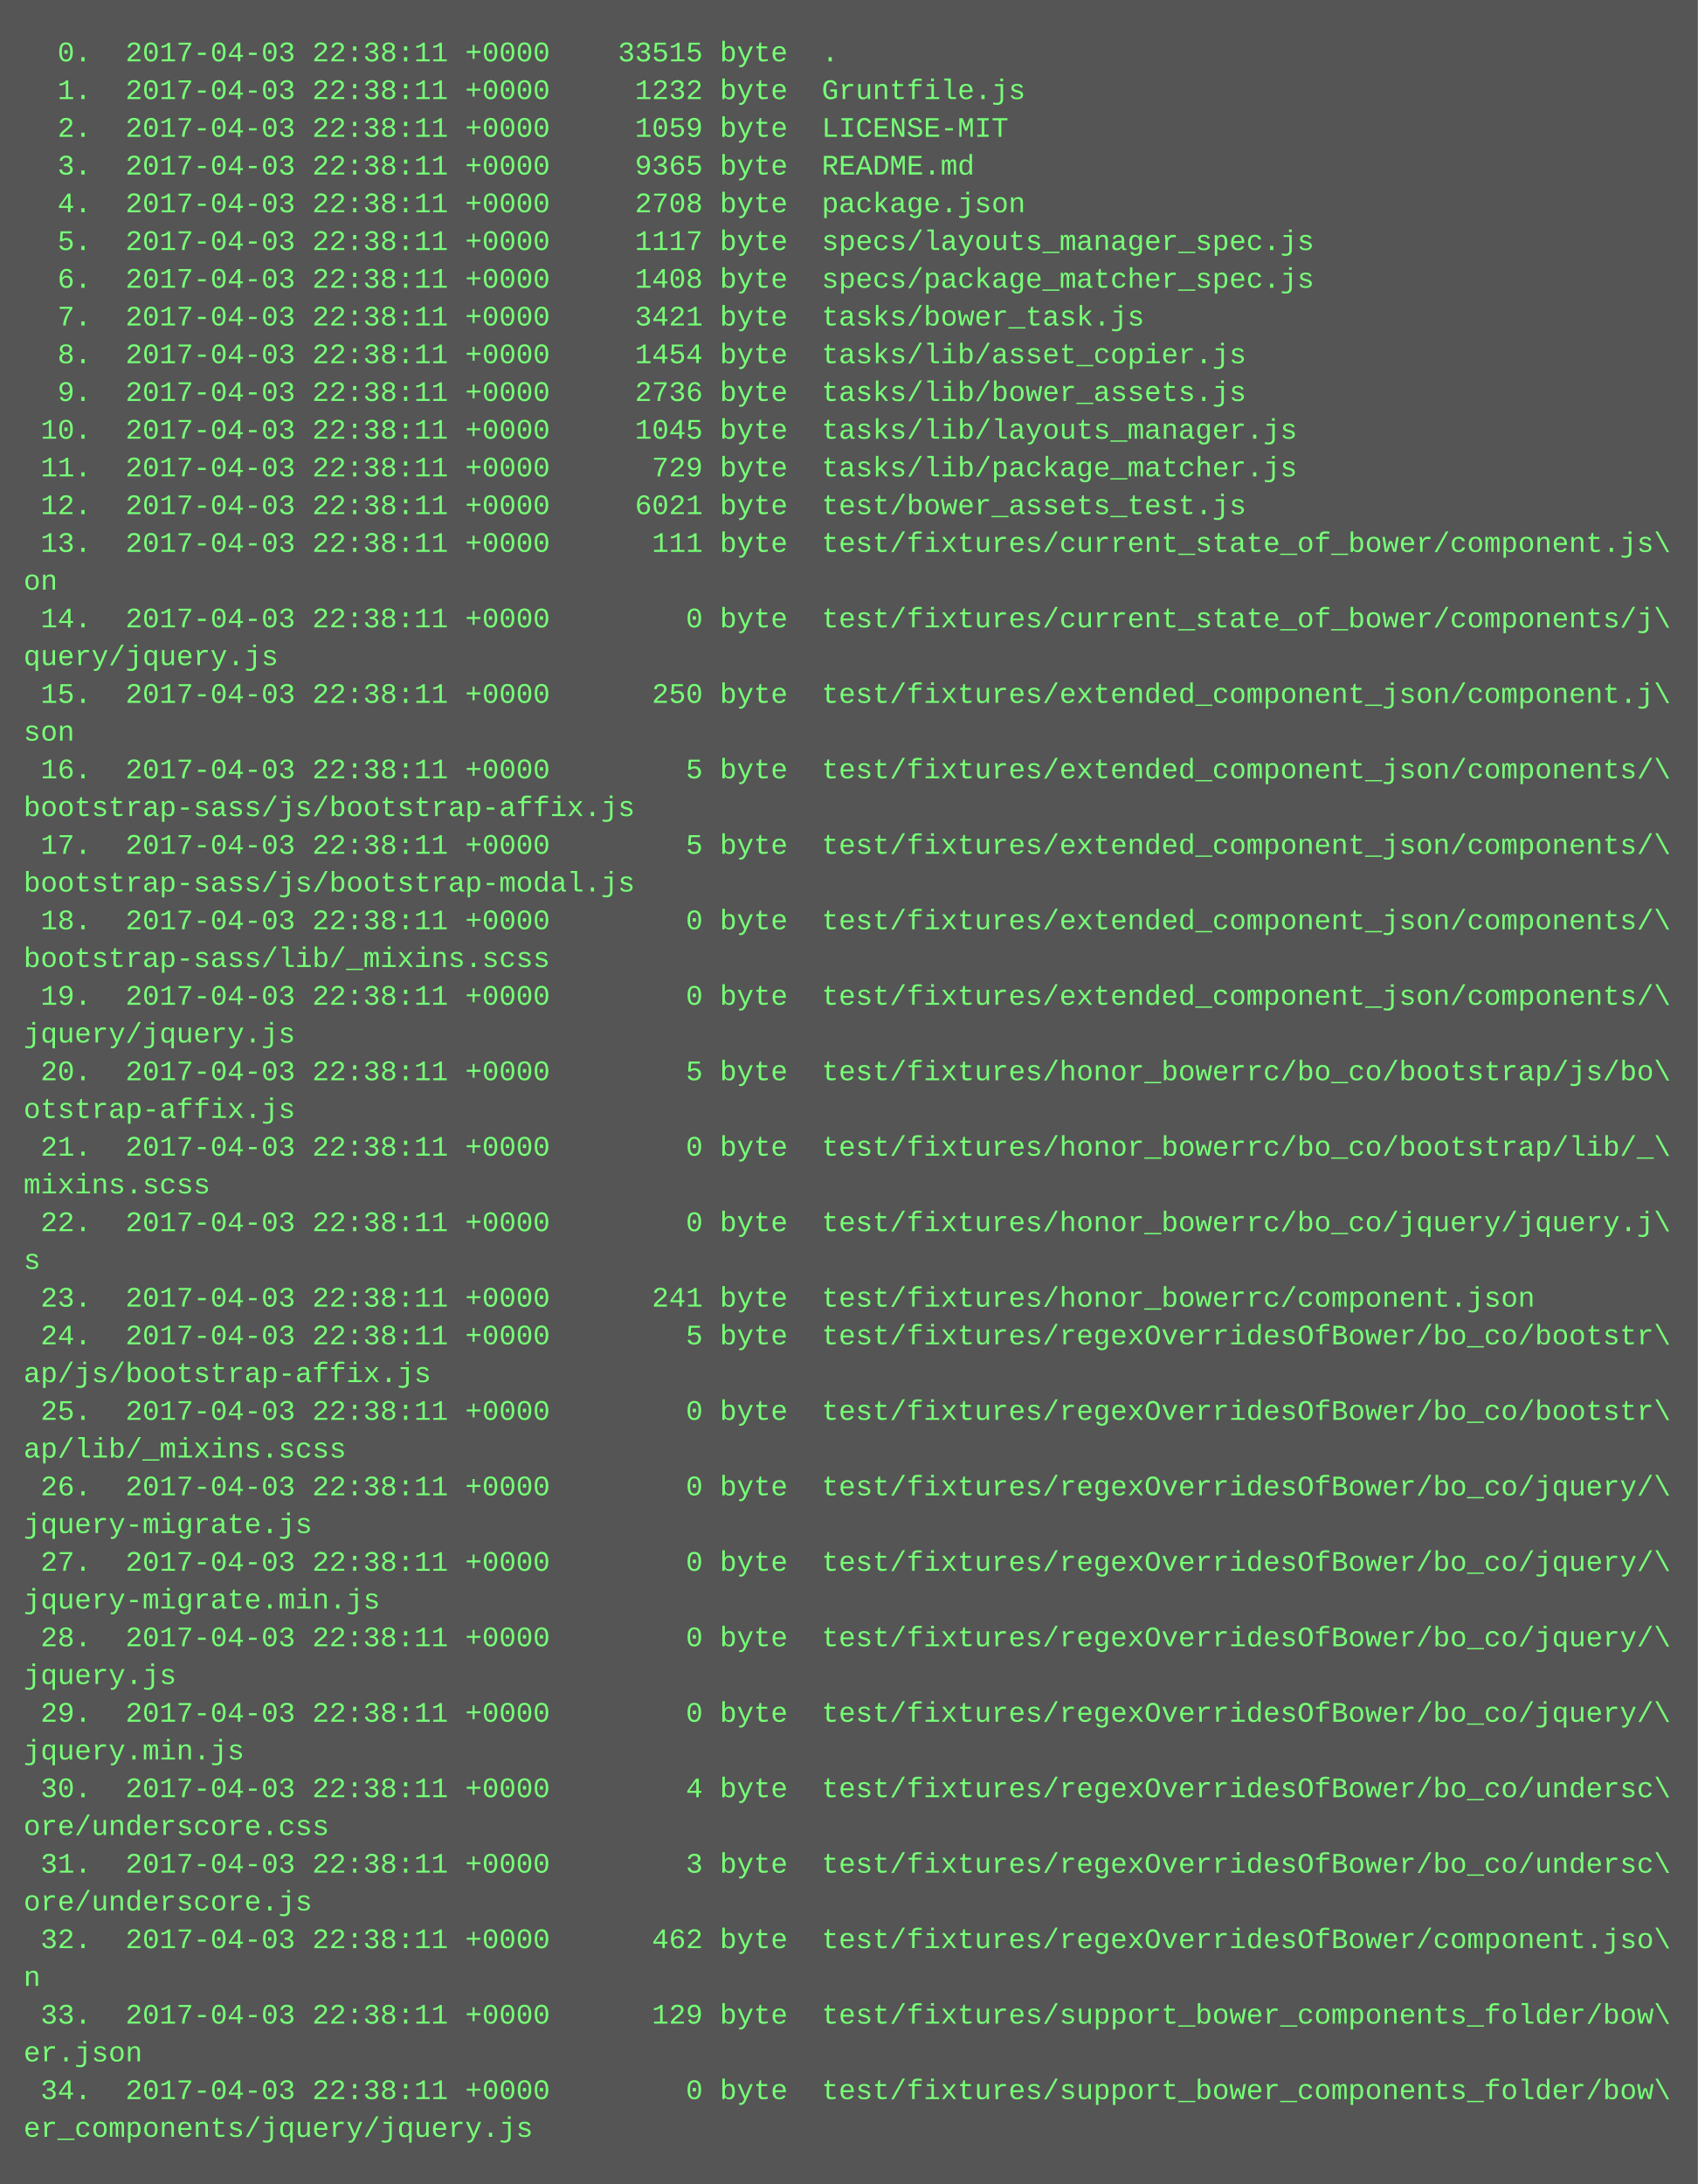
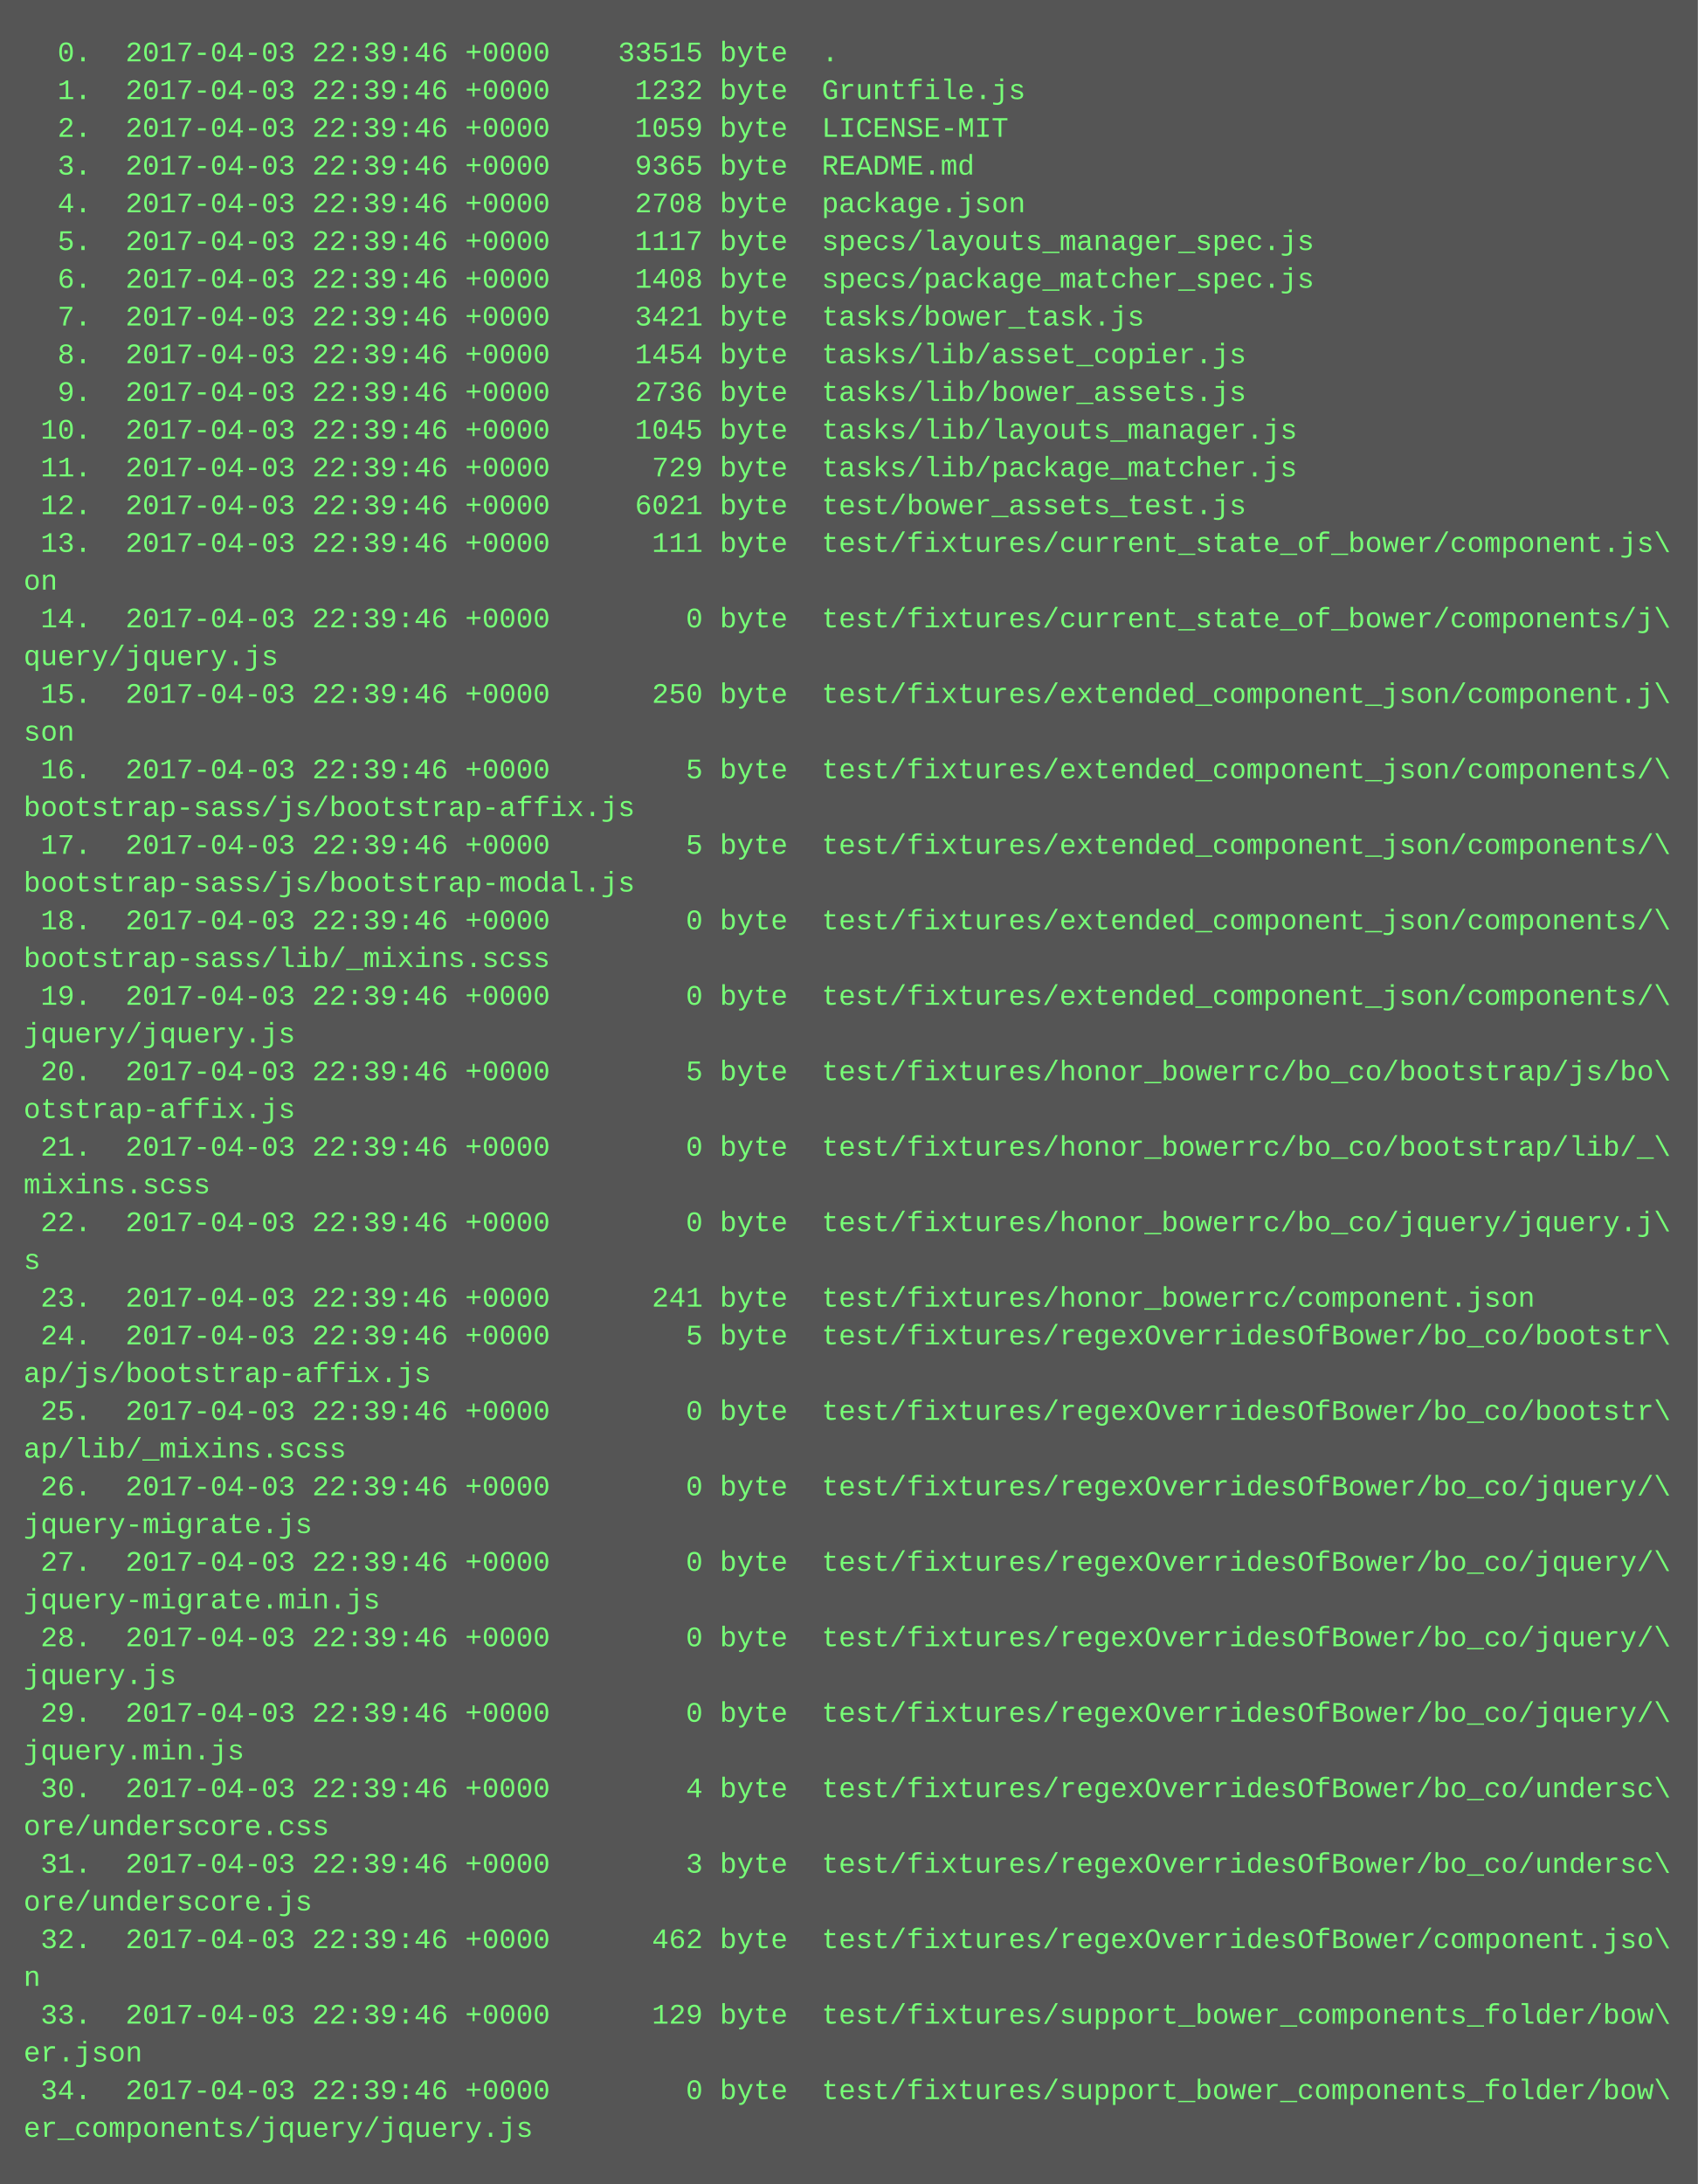
<svg xmlns="http://www.w3.org/2000/svg" height="926" width="720">
  <rect height="926" fill="#555" width="720" />
  <text fill="#7f7" font-family="Courier New" font-size="12" xml:space="preserve">
-     <tspan x="10" y="26">  0.  2017-04-03 22:38:11 +0000    33515 byte  .</tspan>
-     <tspan x="10" y="42">  1.  2017-04-03 22:38:11 +0000     1232 byte  Gruntfile.js</tspan>
-     <tspan x="10" y="58">  2.  2017-04-03 22:38:11 +0000     1059 byte  LICENSE-MIT</tspan>
-     <tspan x="10" y="74">  3.  2017-04-03 22:38:11 +0000     9365 byte  README.md</tspan>
-     <tspan x="10" y="90">  4.  2017-04-03 22:38:11 +0000     2708 byte  package.json</tspan>
-     <tspan x="10" y="106">  5.  2017-04-03 22:38:11 +0000     1117 byte  specs/layouts_manager_spec.js</tspan>
-     <tspan x="10" y="122">  6.  2017-04-03 22:38:11 +0000     1408 byte  specs/package_matcher_spec.js</tspan>
-     <tspan x="10" y="138">  7.  2017-04-03 22:38:11 +0000     3421 byte  tasks/bower_task.js</tspan>
-     <tspan x="10" y="154">  8.  2017-04-03 22:38:11 +0000     1454 byte  tasks/lib/asset_copier.js</tspan>
-     <tspan x="10" y="170">  9.  2017-04-03 22:38:11 +0000     2736 byte  tasks/lib/bower_assets.js</tspan>
-     <tspan x="10" y="186"> 10.  2017-04-03 22:38:11 +0000     1045 byte  tasks/lib/layouts_manager.js</tspan>
-     <tspan x="10" y="202"> 11.  2017-04-03 22:38:11 +0000      729 byte  tasks/lib/package_matcher.js</tspan>
-     <tspan x="10" y="218"> 12.  2017-04-03 22:38:11 +0000     6021 byte  test/bower_assets_test.js</tspan>
-     <tspan x="10" y="234"> 13.  2017-04-03 22:38:11 +0000      111 byte  test/fixtures/current_state_of_bower/component.js\</tspan>
+     <tspan x="10" y="26">  0.  2017-04-03 22:39:46 +0000    33515 byte  .</tspan>
+     <tspan x="10" y="42">  1.  2017-04-03 22:39:46 +0000     1232 byte  Gruntfile.js</tspan>
+     <tspan x="10" y="58">  2.  2017-04-03 22:39:46 +0000     1059 byte  LICENSE-MIT</tspan>
+     <tspan x="10" y="74">  3.  2017-04-03 22:39:46 +0000     9365 byte  README.md</tspan>
+     <tspan x="10" y="90">  4.  2017-04-03 22:39:46 +0000     2708 byte  package.json</tspan>
+     <tspan x="10" y="106">  5.  2017-04-03 22:39:46 +0000     1117 byte  specs/layouts_manager_spec.js</tspan>
+     <tspan x="10" y="122">  6.  2017-04-03 22:39:46 +0000     1408 byte  specs/package_matcher_spec.js</tspan>
+     <tspan x="10" y="138">  7.  2017-04-03 22:39:46 +0000     3421 byte  tasks/bower_task.js</tspan>
+     <tspan x="10" y="154">  8.  2017-04-03 22:39:46 +0000     1454 byte  tasks/lib/asset_copier.js</tspan>
+     <tspan x="10" y="170">  9.  2017-04-03 22:39:46 +0000     2736 byte  tasks/lib/bower_assets.js</tspan>
+     <tspan x="10" y="186"> 10.  2017-04-03 22:39:46 +0000     1045 byte  tasks/lib/layouts_manager.js</tspan>
+     <tspan x="10" y="202"> 11.  2017-04-03 22:39:46 +0000      729 byte  tasks/lib/package_matcher.js</tspan>
+     <tspan x="10" y="218"> 12.  2017-04-03 22:39:46 +0000     6021 byte  test/bower_assets_test.js</tspan>
+     <tspan x="10" y="234"> 13.  2017-04-03 22:39:46 +0000      111 byte  test/fixtures/current_state_of_bower/component.js\</tspan>
    <tspan x="10" y="250">on</tspan>
-     <tspan x="10" y="266"> 14.  2017-04-03 22:38:11 +0000        0 byte  test/fixtures/current_state_of_bower/components/j\</tspan>
+     <tspan x="10" y="266"> 14.  2017-04-03 22:39:46 +0000        0 byte  test/fixtures/current_state_of_bower/components/j\</tspan>
    <tspan x="10" y="282">query/jquery.js</tspan>
-     <tspan x="10" y="298"> 15.  2017-04-03 22:38:11 +0000      250 byte  test/fixtures/extended_component_json/component.j\</tspan>
+     <tspan x="10" y="298"> 15.  2017-04-03 22:39:46 +0000      250 byte  test/fixtures/extended_component_json/component.j\</tspan>
    <tspan x="10" y="314">son</tspan>
-     <tspan x="10" y="330"> 16.  2017-04-03 22:38:11 +0000        5 byte  test/fixtures/extended_component_json/components/\</tspan>
+     <tspan x="10" y="330"> 16.  2017-04-03 22:39:46 +0000        5 byte  test/fixtures/extended_component_json/components/\</tspan>
    <tspan x="10" y="346">bootstrap-sass/js/bootstrap-affix.js</tspan>
-     <tspan x="10" y="362"> 17.  2017-04-03 22:38:11 +0000        5 byte  test/fixtures/extended_component_json/components/\</tspan>
+     <tspan x="10" y="362"> 17.  2017-04-03 22:39:46 +0000        5 byte  test/fixtures/extended_component_json/components/\</tspan>
    <tspan x="10" y="378">bootstrap-sass/js/bootstrap-modal.js</tspan>
-     <tspan x="10" y="394"> 18.  2017-04-03 22:38:11 +0000        0 byte  test/fixtures/extended_component_json/components/\</tspan>
+     <tspan x="10" y="394"> 18.  2017-04-03 22:39:46 +0000        0 byte  test/fixtures/extended_component_json/components/\</tspan>
    <tspan x="10" y="410">bootstrap-sass/lib/_mixins.scss</tspan>
-     <tspan x="10" y="426"> 19.  2017-04-03 22:38:11 +0000        0 byte  test/fixtures/extended_component_json/components/\</tspan>
+     <tspan x="10" y="426"> 19.  2017-04-03 22:39:46 +0000        0 byte  test/fixtures/extended_component_json/components/\</tspan>
    <tspan x="10" y="442">jquery/jquery.js</tspan>
-     <tspan x="10" y="458"> 20.  2017-04-03 22:38:11 +0000        5 byte  test/fixtures/honor_bowerrc/bo_co/bootstrap/js/bo\</tspan>
+     <tspan x="10" y="458"> 20.  2017-04-03 22:39:46 +0000        5 byte  test/fixtures/honor_bowerrc/bo_co/bootstrap/js/bo\</tspan>
    <tspan x="10" y="474">otstrap-affix.js</tspan>
-     <tspan x="10" y="490"> 21.  2017-04-03 22:38:11 +0000        0 byte  test/fixtures/honor_bowerrc/bo_co/bootstrap/lib/_\</tspan>
+     <tspan x="10" y="490"> 21.  2017-04-03 22:39:46 +0000        0 byte  test/fixtures/honor_bowerrc/bo_co/bootstrap/lib/_\</tspan>
    <tspan x="10" y="506">mixins.scss</tspan>
-     <tspan x="10" y="522"> 22.  2017-04-03 22:38:11 +0000        0 byte  test/fixtures/honor_bowerrc/bo_co/jquery/jquery.j\</tspan>
+     <tspan x="10" y="522"> 22.  2017-04-03 22:39:46 +0000        0 byte  test/fixtures/honor_bowerrc/bo_co/jquery/jquery.j\</tspan>
    <tspan x="10" y="538">s</tspan>
-     <tspan x="10" y="554"> 23.  2017-04-03 22:38:11 +0000      241 byte  test/fixtures/honor_bowerrc/component.json</tspan>
-     <tspan x="10" y="570"> 24.  2017-04-03 22:38:11 +0000        5 byte  test/fixtures/regexOverridesOfBower/bo_co/bootstr\</tspan>
+     <tspan x="10" y="554"> 23.  2017-04-03 22:39:46 +0000      241 byte  test/fixtures/honor_bowerrc/component.json</tspan>
+     <tspan x="10" y="570"> 24.  2017-04-03 22:39:46 +0000        5 byte  test/fixtures/regexOverridesOfBower/bo_co/bootstr\</tspan>
    <tspan x="10" y="586">ap/js/bootstrap-affix.js</tspan>
-     <tspan x="10" y="602"> 25.  2017-04-03 22:38:11 +0000        0 byte  test/fixtures/regexOverridesOfBower/bo_co/bootstr\</tspan>
+     <tspan x="10" y="602"> 25.  2017-04-03 22:39:46 +0000        0 byte  test/fixtures/regexOverridesOfBower/bo_co/bootstr\</tspan>
    <tspan x="10" y="618">ap/lib/_mixins.scss</tspan>
-     <tspan x="10" y="634"> 26.  2017-04-03 22:38:11 +0000        0 byte  test/fixtures/regexOverridesOfBower/bo_co/jquery/\</tspan>
+     <tspan x="10" y="634"> 26.  2017-04-03 22:39:46 +0000        0 byte  test/fixtures/regexOverridesOfBower/bo_co/jquery/\</tspan>
    <tspan x="10" y="650">jquery-migrate.js</tspan>
-     <tspan x="10" y="666"> 27.  2017-04-03 22:38:11 +0000        0 byte  test/fixtures/regexOverridesOfBower/bo_co/jquery/\</tspan>
+     <tspan x="10" y="666"> 27.  2017-04-03 22:39:46 +0000        0 byte  test/fixtures/regexOverridesOfBower/bo_co/jquery/\</tspan>
    <tspan x="10" y="682">jquery-migrate.min.js</tspan>
-     <tspan x="10" y="698"> 28.  2017-04-03 22:38:11 +0000        0 byte  test/fixtures/regexOverridesOfBower/bo_co/jquery/\</tspan>
+     <tspan x="10" y="698"> 28.  2017-04-03 22:39:46 +0000        0 byte  test/fixtures/regexOverridesOfBower/bo_co/jquery/\</tspan>
    <tspan x="10" y="714">jquery.js</tspan>
-     <tspan x="10" y="730"> 29.  2017-04-03 22:38:11 +0000        0 byte  test/fixtures/regexOverridesOfBower/bo_co/jquery/\</tspan>
+     <tspan x="10" y="730"> 29.  2017-04-03 22:39:46 +0000        0 byte  test/fixtures/regexOverridesOfBower/bo_co/jquery/\</tspan>
    <tspan x="10" y="746">jquery.min.js</tspan>
-     <tspan x="10" y="762"> 30.  2017-04-03 22:38:11 +0000        4 byte  test/fixtures/regexOverridesOfBower/bo_co/undersc\</tspan>
+     <tspan x="10" y="762"> 30.  2017-04-03 22:39:46 +0000        4 byte  test/fixtures/regexOverridesOfBower/bo_co/undersc\</tspan>
    <tspan x="10" y="778">ore/underscore.css</tspan>
-     <tspan x="10" y="794"> 31.  2017-04-03 22:38:11 +0000        3 byte  test/fixtures/regexOverridesOfBower/bo_co/undersc\</tspan>
+     <tspan x="10" y="794"> 31.  2017-04-03 22:39:46 +0000        3 byte  test/fixtures/regexOverridesOfBower/bo_co/undersc\</tspan>
    <tspan x="10" y="810">ore/underscore.js</tspan>
-     <tspan x="10" y="826"> 32.  2017-04-03 22:38:11 +0000      462 byte  test/fixtures/regexOverridesOfBower/component.jso\</tspan>
+     <tspan x="10" y="826"> 32.  2017-04-03 22:39:46 +0000      462 byte  test/fixtures/regexOverridesOfBower/component.jso\</tspan>
    <tspan x="10" y="842">n</tspan>
-     <tspan x="10" y="858"> 33.  2017-04-03 22:38:11 +0000      129 byte  test/fixtures/support_bower_components_folder/bow\</tspan>
+     <tspan x="10" y="858"> 33.  2017-04-03 22:39:46 +0000      129 byte  test/fixtures/support_bower_components_folder/bow\</tspan>
    <tspan x="10" y="874">er.json</tspan>
-     <tspan x="10" y="890"> 34.  2017-04-03 22:38:11 +0000        0 byte  test/fixtures/support_bower_components_folder/bow\</tspan>
+     <tspan x="10" y="890"> 34.  2017-04-03 22:39:46 +0000        0 byte  test/fixtures/support_bower_components_folder/bow\</tspan>
    <tspan x="10" y="906">er_components/jquery/jquery.js</tspan>
  </text>
</svg>
